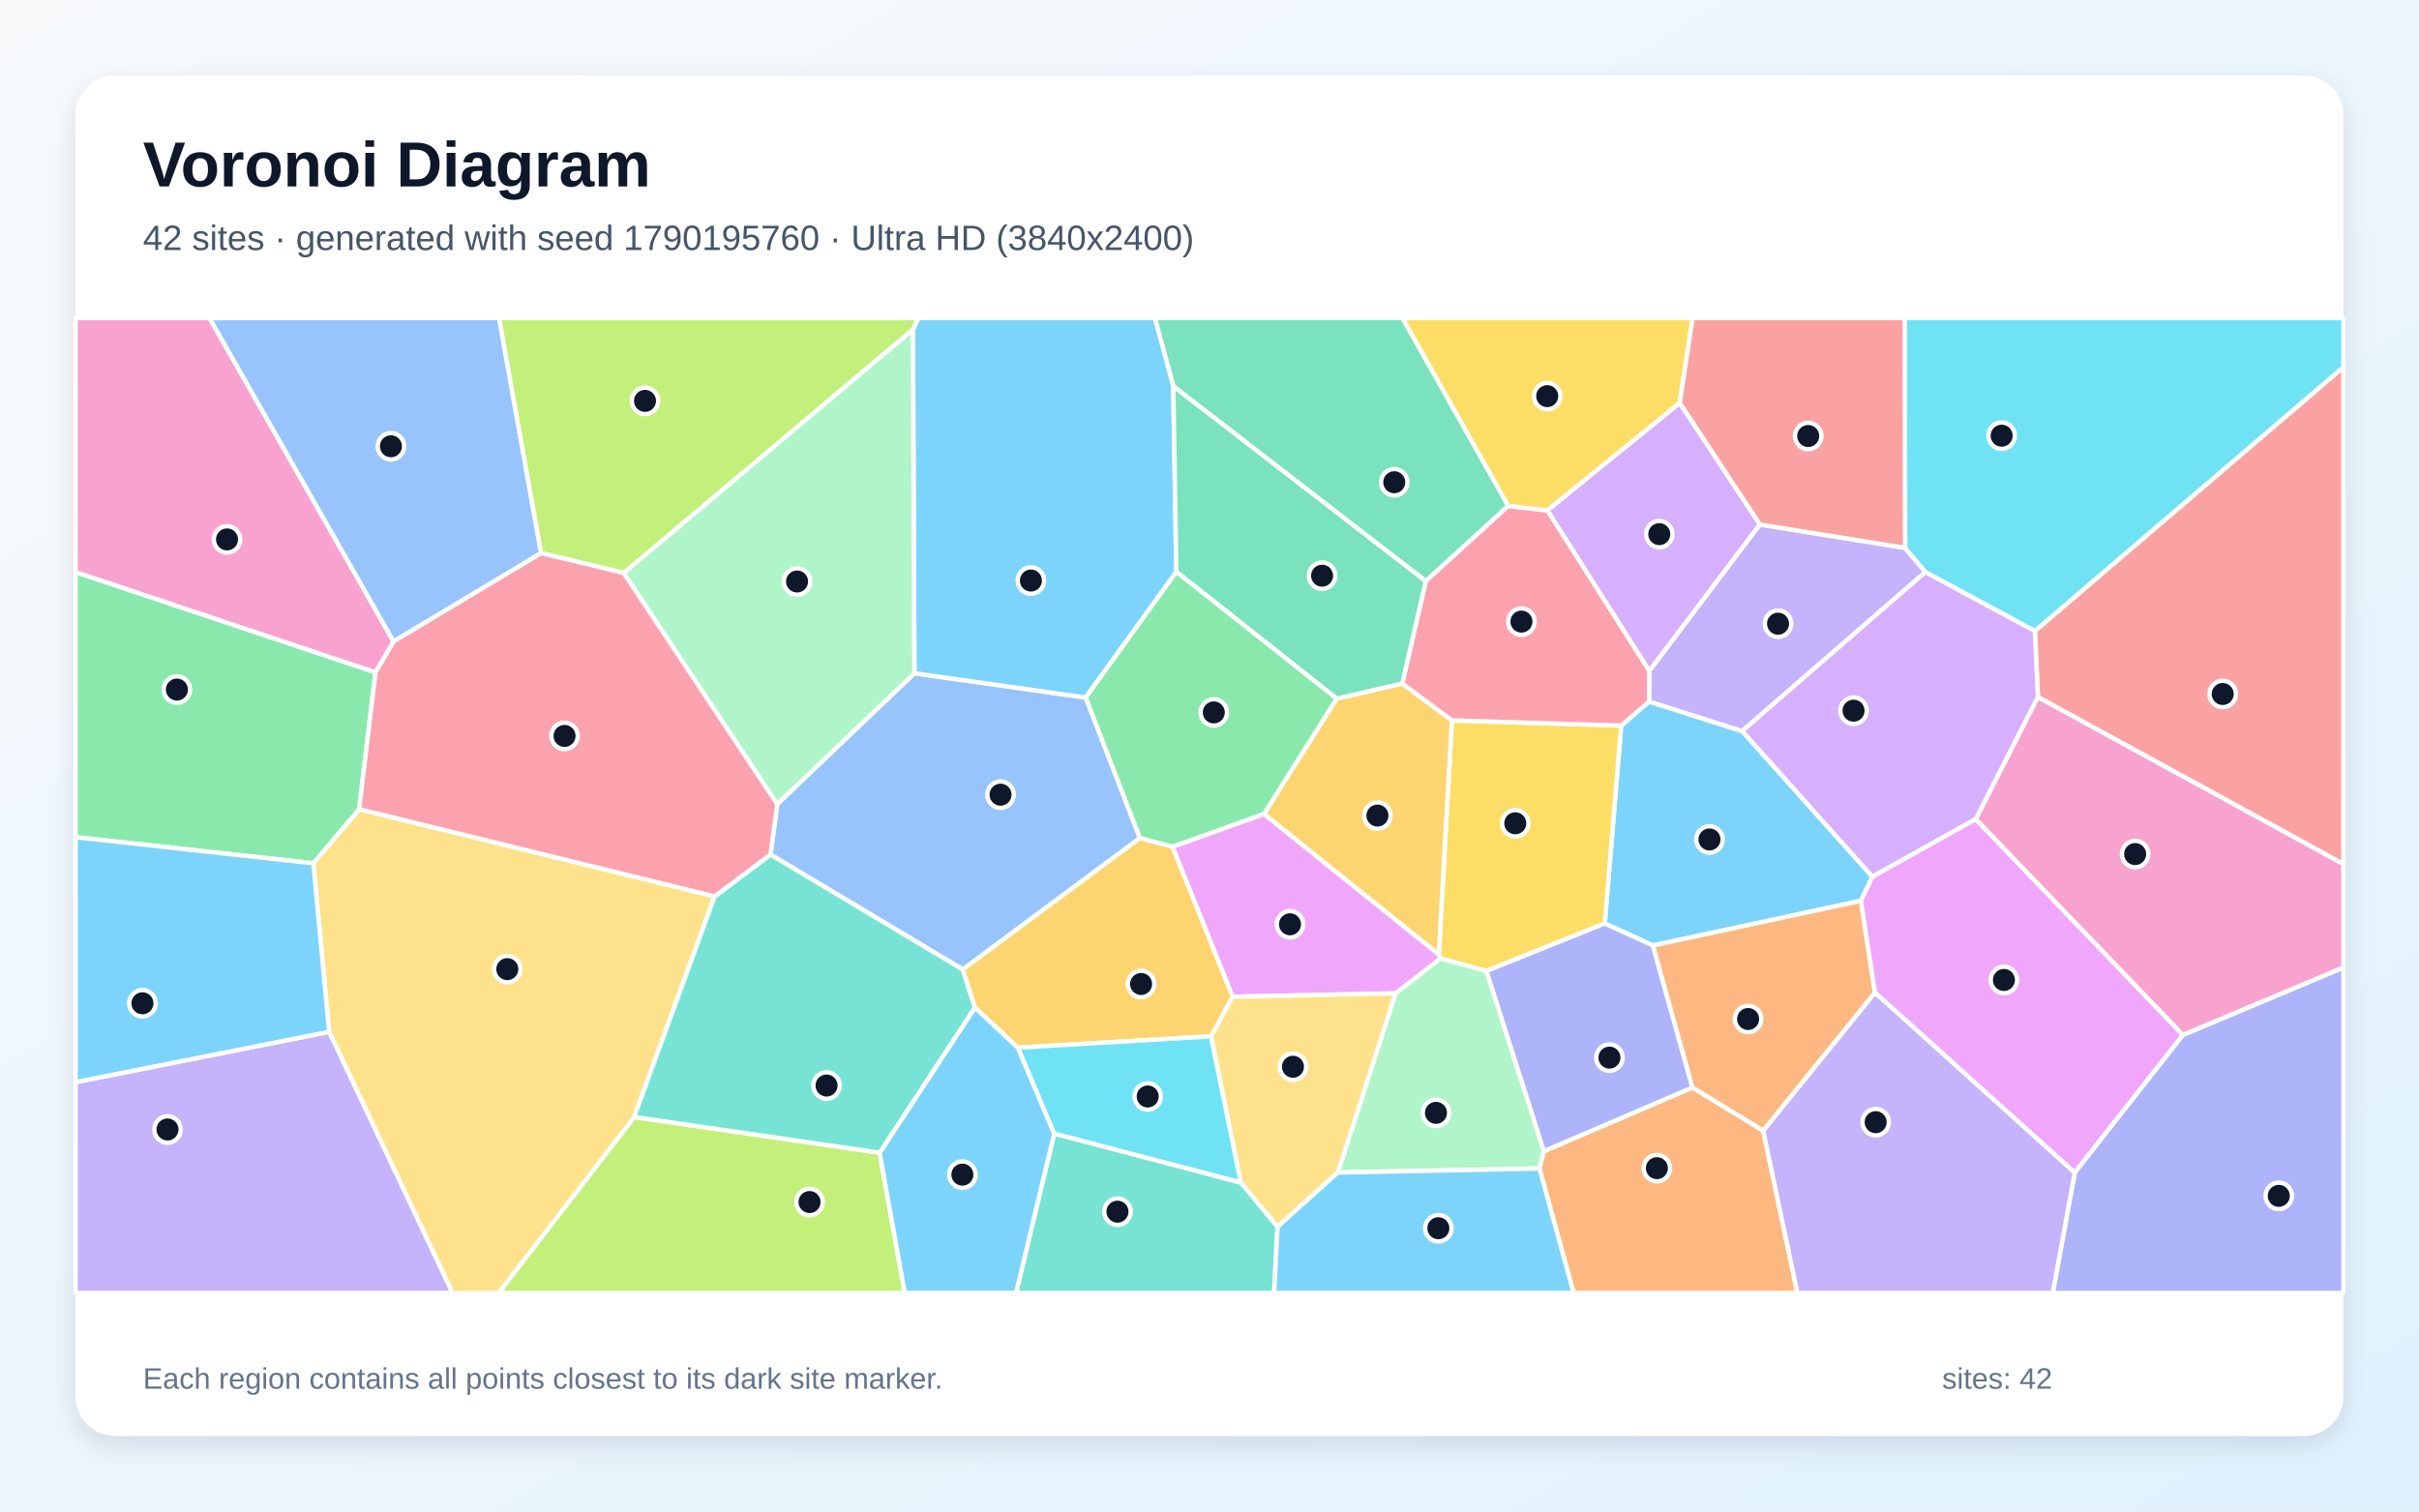
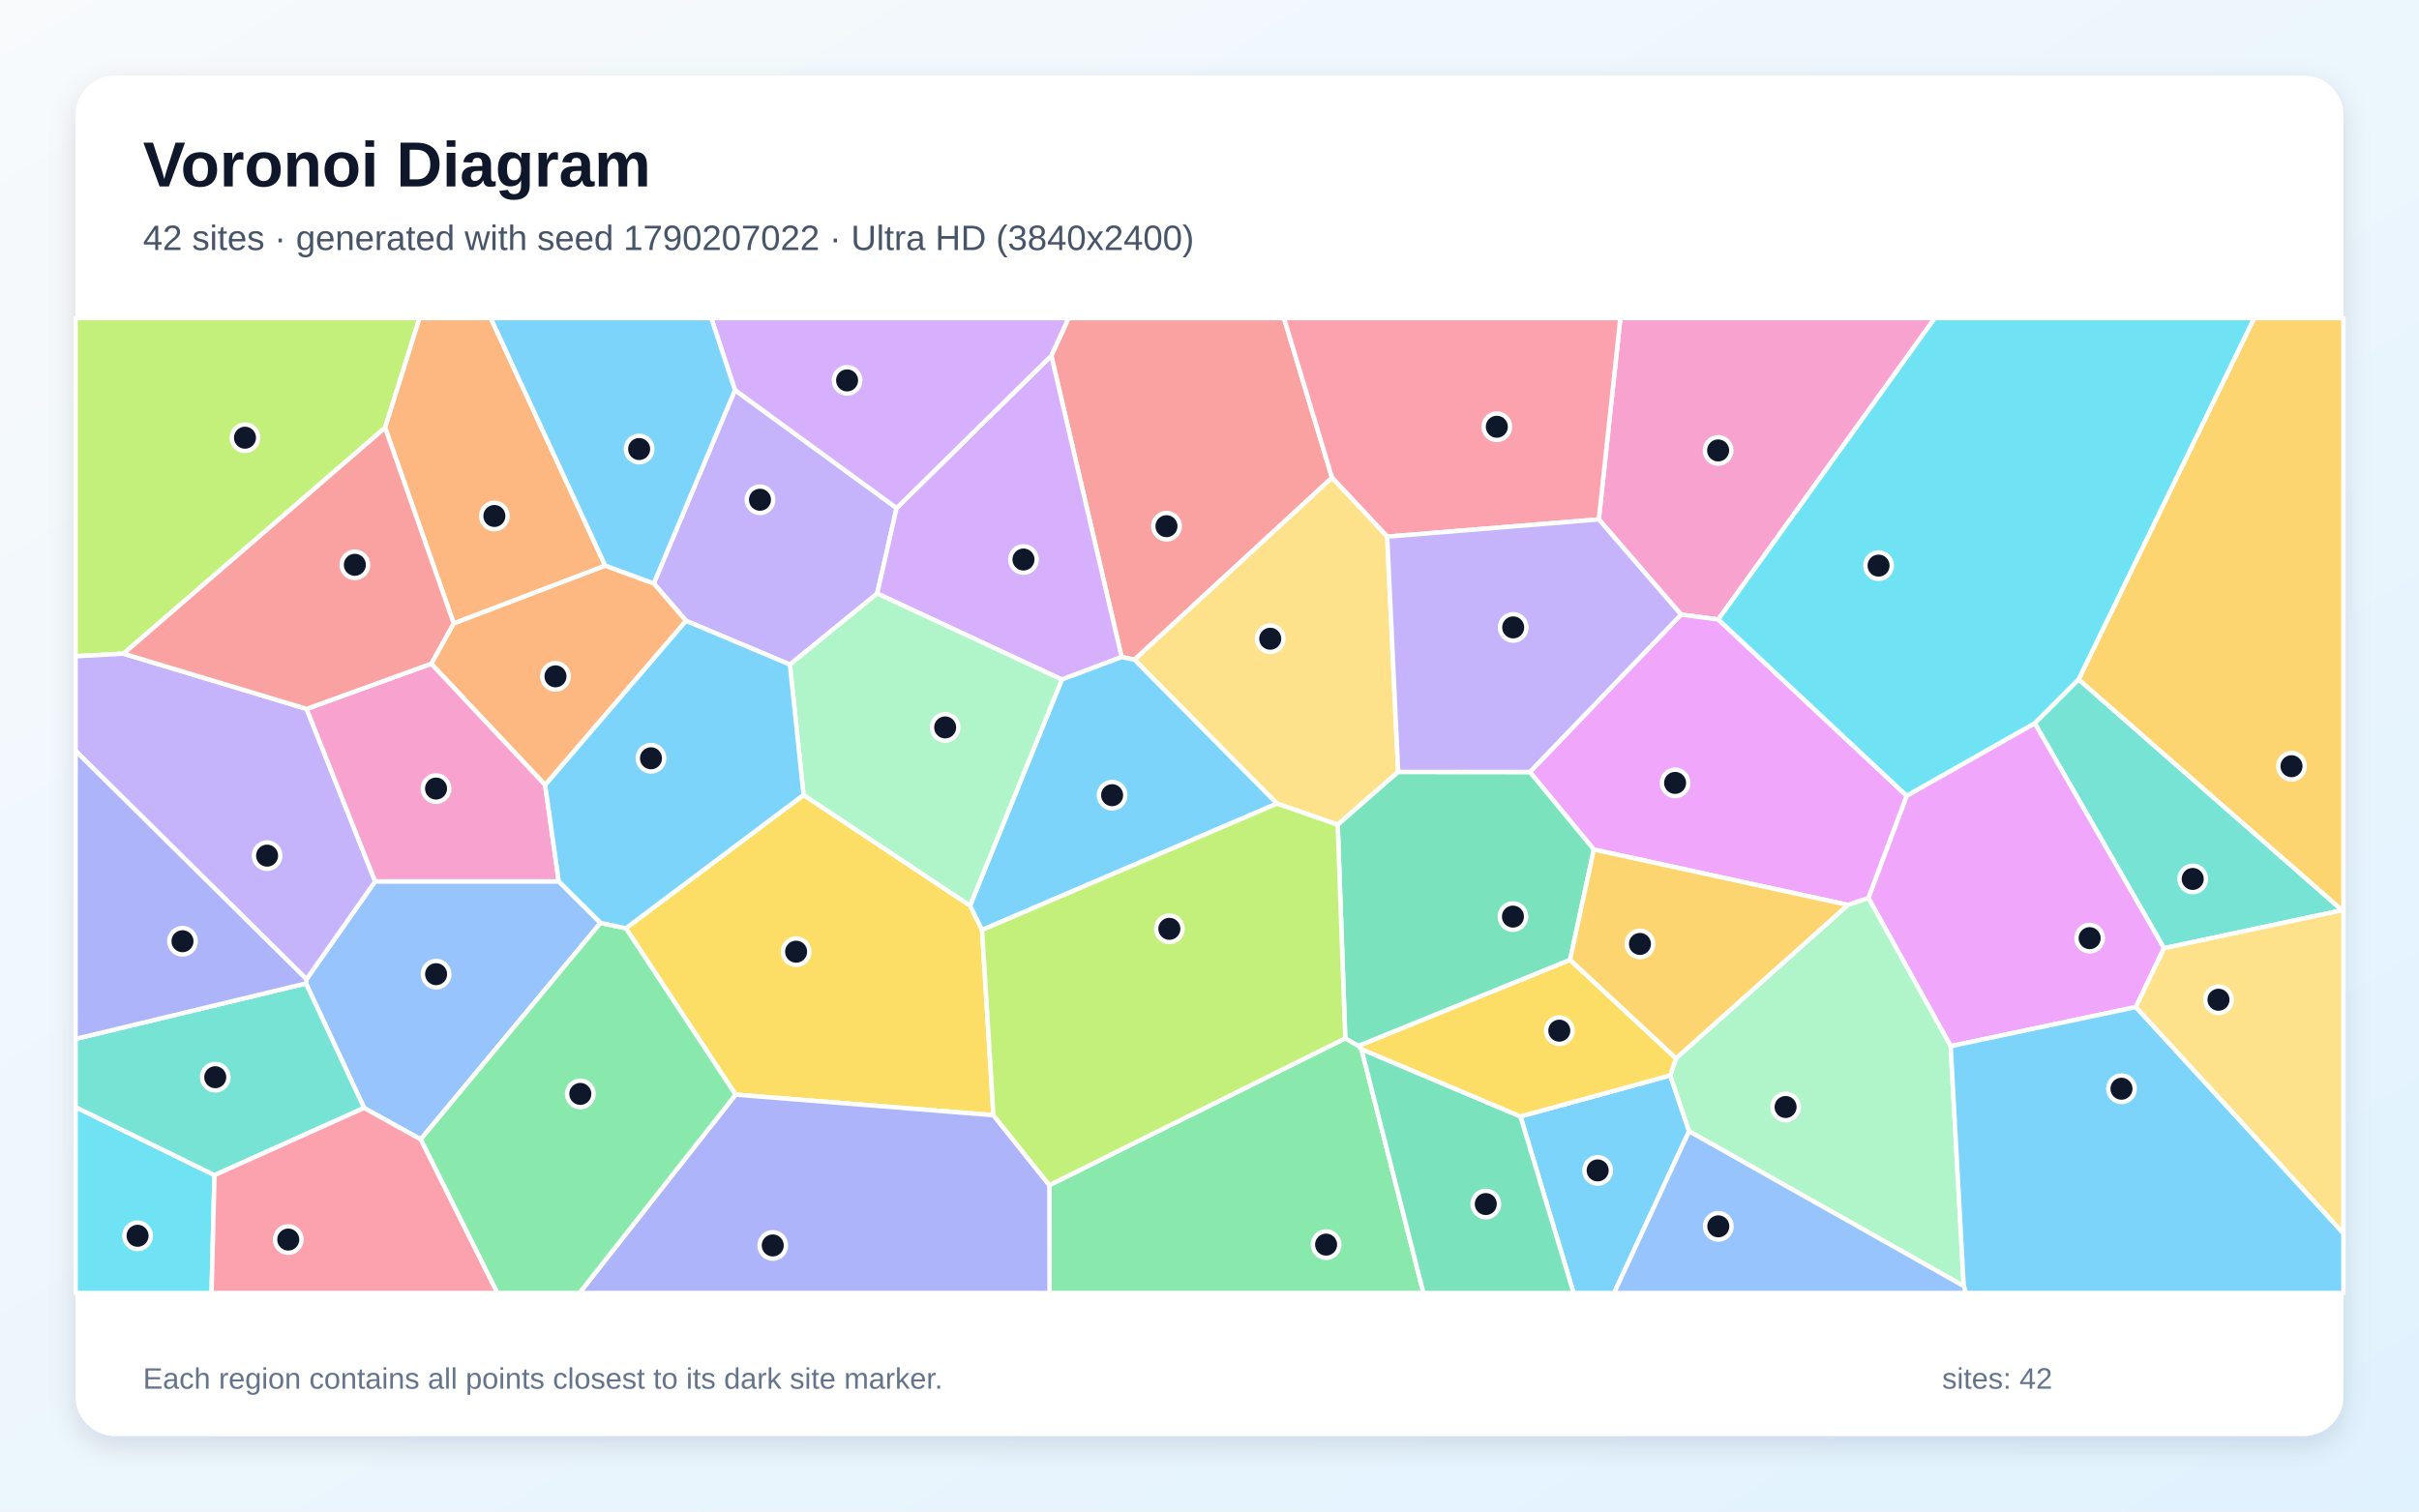
<svg xmlns="http://www.w3.org/2000/svg" width="3840" height="2400" viewBox="0 0 3840 2400" role="img" aria-labelledby="title description">
  <defs>
    <linearGradient id="background" x1="0" y1="0" x2="1" y2="1">
      <stop stop-color="#F8FAFC" />
      <stop offset="1" stop-color="#E0F2FE" />
    </linearGradient>
    <filter id="shadow" x="-5%" y="-5%" width="110%" height="110%">
      <feDropShadow dx="0" dy="15" stdDeviation="22" flood-color="#0F172A" flood-opacity=".12" />
    </filter>
  </defs>
  <rect width="3840" height="2400" fill="url(#background)" />
  <rect x="120" y="120" width="3600" height="2160" rx="63" fill="#FFFFFF" filter="url(#shadow)" />
  <g font-family="Arial, sans-serif">
    <text x="227" y="296" font-size="101" font-weight="700" fill="#0F172A">Voronoi Diagram</text>
-     <text x="227" y="397" font-size="56" fill="#475569">42 sites · generated with seed 1790195760 · Ultra HD (3840x2400)</text>
+     <text x="227" y="397" font-size="56" fill="#475569">42 sites · generated with seed 1790207022 · Ultra HD (3840x2400)</text>
  </g>
  <g stroke="#FFFFFF" stroke-width="7" stroke-linejoin="round">
-     <polygon points="2954.1,1430.3 2623.9,1501.3 2547.4,1466.3 2573.5,1152.1 2617.8,1113.9 2765.6,1160.8 2972.4,1392.1" fill="#38BDF8" fill-opacity="0.65" />
-     <polygon points="2793.4,832.8 3024.2,869.9 3056.5,908.2 2765.6,1160.8 2617.8,1113.9 2618.2,1065.0" fill="#A78BFA" fill-opacity="0.65" />
-     <polygon points="3465.2,1643.5 3136.2,1300.7 3235.0,1106.6 3720.0,1371.8 3720.0,1536.4" fill="#F472B6" fill-opacity="0.65" />
-     <polygon points="2443.7,1855.3 2450.6,1828.0 2686.7,1726.7 2799.0,1795.4 2853.2,2053.0 2498.1,2053.0" fill="#FB923C" fill-opacity="0.65" />
-     <polygon points="2359.4,1541.8 2286.9,1521.9 2284.0,1515.4 2304.8,1143.9 2573.5,1152.1 2547.4,1466.3" fill="#FACC15" fill-opacity="0.65" />
-     <polygon points="2122.2,1109.2 2006.7,1292.5 1861.3,1344.7 1809.4,1330.8 1723.2,1107.5 1867.4,907.6" fill="#4ADE80" fill-opacity="0.65" />
-     <polygon points="1673.5,1799.8 1969.9,1877.6 2028.0,1947.9 2022.6,2053.0 1612.9,2053.0" fill="#2DD4BF" fill-opacity="0.65" />
-     <polygon points="1528.3,1539.4 1223.1,1356.9 1233.9,1276.6 1451.5,1069.0 1723.2,1107.5 1809.4,1330.8" fill="#60A5FA" fill-opacity="0.65" />
-     <polygon points="2215.4,1577.3 1956.7,1582.7 1861.3,1344.7 2006.7,1292.5 2284.0,1515.4 2286.9,1521.9" fill="#E879F9" fill-opacity="0.65" />
-     <polygon points="2394.3,803.3 2263.3,922.8 1862.5,613.3 1833.2,505.0 2226.4,505.0" fill="#34D399" fill-opacity="0.65" />
-     <polygon points="3235.0,1106.6 3230.3,1001.8 3720.0,582.8 3720.0,1371.8" fill="#F87171" fill-opacity="0.65" />
-     <polygon points="2359.4,1541.8 2547.4,1466.3 2623.9,1501.3 2686.7,1726.7 2450.6,1828.0" fill="#818CF8" fill-opacity="0.65" />
-     <polygon points="2006.7,1292.5 2122.2,1109.2 2225.9,1085.3 2304.8,1143.9 2284.0,1515.4" fill="#FBBF24" fill-opacity="0.65" />
-     <polygon points="1006.7,1773.6 1396.3,1830.3 1436.3,2053.0 791.4,2053.0" fill="#A3E635" fill-opacity="0.65" />
-     <polygon points="3230.3,1001.8 3235.0,1106.6 3136.2,1300.7 2972.4,1392.1 2765.6,1160.8 3056.5,908.2" fill="#C084FC" fill-opacity="0.65" />
-     <polygon points="2304.8,1143.9 2225.9,1085.3 2263.3,922.8 2394.3,803.3 2456.5,810.4 2618.2,1065.0 2617.8,1113.9 2573.5,1152.1" fill="#FB7185" fill-opacity="0.65" />
-     <polygon points="3230.3,1001.8 3056.5,908.2 3024.2,869.9 3023.7,505.0 3720.0,505.0 3720.0,582.8" fill="#22D3EE" fill-opacity="0.65" />
-     <polygon points="2123.6,1861.8 2215.4,1577.3 2286.9,1521.9 2359.4,1541.8 2450.6,1828.0 2443.7,1855.3" fill="#86EFAC" fill-opacity="0.65" />
-     <polygon points="522.5,1638.3 497.4,1370.7 570.1,1284.8 1134.5,1423.3 1006.7,1773.6 791.4,2053.0 718.3,2053.0" fill="#FCD34D" fill-opacity="0.65" />
-     <polygon points="1396.3,1830.3 1547.7,1599.6 1616.0,1663.5 1673.5,1799.8 1612.9,2053.0 1436.3,2053.0" fill="#38BDF8" fill-opacity="0.65" />
-     <polygon points="1451.5,1069.0 1449.2,523.4 1457.8,505.0 1833.2,505.0 1862.5,613.3 1867.4,907.6 1723.2,1107.5" fill="#38BDF8" fill-opacity="0.65" />
-     <polygon points="120.0,1718.2 522.5,1638.3 718.3,2053.0 120.0,2053.0" fill="#A78BFA" fill-opacity="0.65" />
-     <polygon points="624.8,1018.6 596.1,1067.8 120.0,908.6 120.0,505.0 332.6,505.0" fill="#F472B6" fill-opacity="0.65" />
-     <polygon points="2976.4,1576.1 2799.0,1795.4 2686.7,1726.7 2623.9,1501.3 2954.1,1430.3" fill="#FB923C" fill-opacity="0.65" />
-     <polygon points="2666.4,640.0 2456.5,810.4 2394.3,803.3 2226.4,505.0 2687.0,505.0" fill="#FACC15" fill-opacity="0.65" />
-     <polygon points="596.1,1067.8 570.1,1284.8 497.4,1370.7 120.0,1329.3 120.0,908.6" fill="#4ADE80" fill-opacity="0.65" />
-     <polygon points="1547.7,1599.6 1396.3,1830.3 1006.7,1773.6 1134.5,1423.3 1223.1,1356.9 1528.3,1539.4" fill="#2DD4BF" fill-opacity="0.65" />
-     <polygon points="859.0,878.3 624.8,1018.6 332.6,505.0 792.3,505.0" fill="#60A5FA" fill-opacity="0.65" />
-     <polygon points="2976.4,1576.1 2954.1,1430.3 2972.4,1392.1 3136.2,1300.7 3465.2,1643.5 3293.5,1862.0" fill="#E879F9" fill-opacity="0.65" />
-     <polygon points="2225.9,1085.3 2122.2,1109.2 1867.4,907.6 1862.5,613.3 2263.3,922.8" fill="#34D399" fill-opacity="0.65" />
-     <polygon points="3024.2,869.9 2793.4,832.8 2666.4,640.0 2687.0,505.0 3023.7,505.0" fill="#F87171" fill-opacity="0.65" />
-     <polygon points="3293.5,1862.0 3465.2,1643.5 3720.0,1536.4 3720.0,2053.0 3258.6,2053.0" fill="#818CF8" fill-opacity="0.65" />
-     <polygon points="1956.7,1582.7 1922.5,1645.5 1616.0,1663.5 1547.7,1599.6 1528.3,1539.4 1809.4,1330.8 1861.3,1344.7" fill="#FBBF24" fill-opacity="0.65" />
-     <polygon points="1449.2,523.4 990.4,909.8 859.0,878.3 792.3,505.0 1457.8,505.0" fill="#A3E635" fill-opacity="0.65" />
-     <polygon points="2666.4,640.0 2793.4,832.8 2618.2,1065.0 2456.5,810.4" fill="#C084FC" fill-opacity="0.65" />
-     <polygon points="1134.5,1423.3 570.1,1284.8 596.1,1067.8 624.8,1018.6 859.0,878.3 990.4,909.8 1233.9,1276.6 1223.1,1356.9" fill="#FB7185" fill-opacity="0.65" />
-     <polygon points="1969.9,1877.6 1673.5,1799.8 1616.0,1663.5 1922.5,1645.5" fill="#22D3EE" fill-opacity="0.65" />
-     <polygon points="990.4,909.8 1449.2,523.4 1451.5,1069.0 1233.9,1276.6" fill="#86EFAC" fill-opacity="0.65" />
-     <polygon points="2123.6,1861.8 2028.0,1947.9 1969.9,1877.6 1922.5,1645.5 1956.7,1582.7 2215.4,1577.3" fill="#FCD34D" fill-opacity="0.65" />
-     <polygon points="2028.0,1947.9 2123.6,1861.8 2443.7,1855.3 2498.1,2053.0 2022.6,2053.0" fill="#38BDF8" fill-opacity="0.65" />
-     <polygon points="120.0,1718.2 120.0,1329.3 497.4,1370.7 522.5,1638.3" fill="#38BDF8" fill-opacity="0.65" />
-     <polygon points="2799.0,1795.4 2976.4,1576.1 3293.5,1862.0 3258.6,2053.0 2853.2,2053.0" fill="#A78BFA" fill-opacity="0.65" />
+     <polygon points="2413.6,1772.7 2651.4,1707.5 2681.3,1796.2 2562.3,2053.0 2497.9,2053.0" fill="#38BDF8" fill-opacity="0.65" />
+     <polygon points="1166.7,619.3 1423.3,806.7 1392.5,942.4 1253.9,1055.2 1089.1,985.8 1037.8,926.4" fill="#A78BFA" fill-opacity="0.65" />
+     <polygon points="2727.7,983.6 2668.6,975.9 2538.0,824.7 2572.2,505.0 3071.4,505.0" fill="#F472B6" fill-opacity="0.65" />
+     <polygon points="865.4,1246.4 684.5,1053.9 720.2,989.7 960.7,898.0 1037.8,926.4 1089.1,985.8" fill="#FB923C" fill-opacity="0.65" />
+     <polygon points="1577.0,1770.7 1167.7,1738.1 993.5,1473.9 1275.6,1262.2 1539.9,1437.9 1559.0,1476.6" fill="#FACC15" fill-opacity="0.65" />
+     <polygon points="1665.8,1881.8 2135.5,1648.7 2156.5,1660.6 2161.2,1665.8 2259.6,2053.0 1666.1,2053.0" fill="#4ADE80" fill-opacity="0.65" />
+     <polygon points="3435.2,1505.6 3230.0,1148.3 3299.6,1078.6 3718.1,1445.3" fill="#2DD4BF" fill-opacity="0.65" />
+     <polygon points="953.3,1465.4 667.8,1809.1 578.0,1759.2 485.7,1561.5 486.5,1554.8 595.5,1399.4 887.0,1399.4" fill="#60A5FA" fill-opacity="0.65" />
+     <polygon points="3390.5,1599.0 3096.6,1661.1 2965.9,1425.7 3026.7,1263.5 3230.0,1148.3 3435.2,1505.6" fill="#E879F9" fill-opacity="0.65" />
+     <polygon points="2161.2,1665.8 2413.6,1772.7 2497.9,2053.0 2259.6,2053.0" fill="#34D399" fill-opacity="0.65" />
+     <polygon points="1800.9,1047.5 1780.5,1043.3 1668.9,564.8 1696.3,505.0 2038.2,505.0 2114.5,758.5" fill="#F87171" fill-opacity="0.65" />
+     <polygon points="1167.7,1738.1 1577.0,1770.7 1665.8,1881.8 1666.1,2053.0 919.8,2053.0" fill="#818CF8" fill-opacity="0.65" />
+     <polygon points="3718.1,1445.3 3299.6,1078.6 3578.3,505.0 3720.0,505.0 3720.0,1445.9" fill="#FBBF24" fill-opacity="0.65" />
+     <polygon points="611.3,679.1 196.0,1037.9 120.0,1042.0 120.0,505.0 666.0,505.0" fill="#A3E635" fill-opacity="0.65" />
+     <polygon points="1668.9,564.8 1780.5,1043.3 1685.6,1079.0 1392.5,942.4 1423.3,806.7" fill="#C084FC" fill-opacity="0.65" />
+     <polygon points="2538.0,824.7 2202.1,852.1 2114.5,758.5 2038.2,505.0 2572.2,505.0" fill="#FB7185" fill-opacity="0.65" />
+     <polygon points="120.0,1757.9 340.5,1865.9 335.8,2053.0 120.0,2053.0" fill="#22D3EE" fill-opacity="0.65" />
+     <polygon points="2681.3,1796.2 2651.4,1707.5 2660.5,1680.4 2933.4,1436.8 2965.9,1425.7 3096.6,1661.1 3117.3,2042.0" fill="#86EFAC" fill-opacity="0.65" />
+     <polygon points="2219.5,1225.6 2123.5,1309.5 2027.1,1276.0 1800.9,1047.5 2114.5,758.5 2202.1,852.1" fill="#FCD34D" fill-opacity="0.65" />
+     <polygon points="3117.3,2042.0 3096.6,1661.1 3390.5,1599.0 3720.0,1958.1 3720.0,2053.0 3121.1,2053.0" fill="#38BDF8" fill-opacity="0.65" />
+     <polygon points="2027.1,1276.0 1559.0,1476.6 1539.9,1437.9 1685.6,1079.0 1780.5,1043.3 1800.9,1047.5" fill="#38BDF8" fill-opacity="0.65" />
+     <polygon points="120.0,1192.3 120.0,1042.0 196.0,1037.9 486.7,1125.6 595.5,1399.4 486.5,1554.8" fill="#A78BFA" fill-opacity="0.65" />
+     <polygon points="887.0,1399.4 595.5,1399.4 486.7,1125.6 684.5,1053.9 865.4,1246.4" fill="#F472B6" fill-opacity="0.65" />
+     <polygon points="960.7,898.0 720.2,989.7 611.3,679.1 666.0,505.0 779.0,505.0" fill="#FB923C" fill-opacity="0.65" />
+     <polygon points="2161.2,1665.8 2156.5,1660.6 2492.4,1524.0 2660.5,1680.4 2651.4,1707.5 2413.6,1772.7" fill="#FACC15" fill-opacity="0.65" />
+     <polygon points="667.8,1809.1 953.3,1465.4 993.5,1473.9 1167.7,1738.1 919.8,2053.0 789.4,2053.0" fill="#4ADE80" fill-opacity="0.65" />
+     <polygon points="340.5,1865.9 120.0,1757.9 120.0,1649.6 485.7,1561.5 578.0,1759.2" fill="#2DD4BF" fill-opacity="0.65" />
+     <polygon points="2681.3,1796.2 3117.3,2042.0 3121.1,2053.0 2562.3,2053.0" fill="#60A5FA" fill-opacity="0.65" />
+     <polygon points="3026.7,1263.5 2965.9,1425.7 2933.4,1436.8 2530.1,1348.9 2428.6,1225.8 2668.6,975.9 2727.7,983.6" fill="#E879F9" fill-opacity="0.65" />
+     <polygon points="2428.6,1225.8 2530.1,1348.9 2492.4,1524.0 2156.5,1660.6 2135.5,1648.7 2123.5,1309.5 2219.5,1225.6" fill="#34D399" fill-opacity="0.65" />
+     <polygon points="486.7,1125.6 196.0,1037.9 611.3,679.1 720.2,989.7 684.5,1053.9" fill="#F87171" fill-opacity="0.65" />
+     <polygon points="120.0,1649.6 120.0,1192.3 486.5,1554.8 485.7,1561.5" fill="#818CF8" fill-opacity="0.65" />
+     <polygon points="2530.1,1348.9 2933.4,1436.8 2660.5,1680.4 2492.4,1524.0" fill="#FBBF24" fill-opacity="0.65" />
+     <polygon points="2135.5,1648.7 1665.8,1881.8 1577.0,1770.7 1559.0,1476.6 2027.1,1276.0 2123.5,1309.5" fill="#A3E635" fill-opacity="0.65" />
+     <polygon points="1668.9,564.8 1423.3,806.7 1166.7,619.3 1129.0,505.0 1696.3,505.0" fill="#C084FC" fill-opacity="0.65" />
+     <polygon points="340.5,1865.9 578.0,1759.2 667.8,1809.1 789.4,2053.0 335.8,2053.0" fill="#FB7185" fill-opacity="0.65" />
+     <polygon points="3299.6,1078.6 3230.0,1148.3 3026.7,1263.5 2727.7,983.6 3071.4,505.0 3578.3,505.0" fill="#22D3EE" fill-opacity="0.65" />
+     <polygon points="1685.6,1079.0 1539.9,1437.9 1275.6,1262.2 1253.9,1055.2 1392.5,942.4" fill="#86EFAC" fill-opacity="0.65" />
+     <polygon points="3390.5,1599.0 3435.2,1505.6 3718.1,1445.3 3720.0,1445.9 3720.0,1958.1" fill="#FCD34D" fill-opacity="0.65" />
+     <polygon points="960.7,898.0 779.0,505.0 1129.0,505.0 1166.7,619.3 1037.8,926.4" fill="#38BDF8" fill-opacity="0.65" />
+     <polygon points="953.3,1465.4 887.0,1399.4 865.4,1246.4 1089.1,985.8 1253.9,1055.2 1275.6,1262.2 993.5,1473.9" fill="#38BDF8" fill-opacity="0.65" />
+     <polygon points="2428.6,1225.8 2219.5,1225.6 2202.1,852.1 2538.0,824.7 2668.6,975.9" fill="#A78BFA" fill-opacity="0.65" />
  </g>
  <g>
-     <circle cx="2713.7" cy="1332.9" r="21" fill="#0F172A" stroke="#FFFFFF" stroke-width="7" />
-     <circle cx="2822.5" cy="990.3" r="21" fill="#0F172A" stroke="#FFFFFF" stroke-width="7" />
-     <circle cx="3389.4" cy="1356.1" r="21" fill="#0F172A" stroke="#FFFFFF" stroke-width="7" />
-     <circle cx="2630.2" cy="1854.8" r="21" fill="#0F172A" stroke="#FFFFFF" stroke-width="7" />
-     <circle cx="2405.4" cy="1307.2" r="21" fill="#0F172A" stroke="#FFFFFF" stroke-width="7" />
-     <circle cx="1926.8" cy="1131.2" r="21" fill="#0F172A" stroke="#FFFFFF" stroke-width="7" />
-     <circle cx="1773.9" cy="1923.9" r="21" fill="#0F172A" stroke="#FFFFFF" stroke-width="7" />
-     <circle cx="1588.3" cy="1261.8" r="21" fill="#0F172A" stroke="#FFFFFF" stroke-width="7" />
-     <circle cx="2047.8" cy="1467.6" r="21" fill="#0F172A" stroke="#FFFFFF" stroke-width="7" />
-     <circle cx="2213.3" cy="765.7" r="21" fill="#0F172A" stroke="#FFFFFF" stroke-width="7" />
-     <circle cx="3528.4" cy="1101.9" r="21" fill="#0F172A" stroke="#FFFFFF" stroke-width="7" />
-     <circle cx="2554.9" cy="1679.3" r="21" fill="#0F172A" stroke="#FFFFFF" stroke-width="7" />
-     <circle cx="2186.6" cy="1295.0" r="21" fill="#0F172A" stroke="#FFFFFF" stroke-width="7" />
-     <circle cx="1285.1" cy="1908.6" r="21" fill="#0F172A" stroke="#FFFFFF" stroke-width="7" />
-     <circle cx="2942.4" cy="1128.4" r="21" fill="#0F172A" stroke="#FFFFFF" stroke-width="7" />
-     <circle cx="2415.2" cy="987.0" r="21" fill="#0F172A" stroke="#FFFFFF" stroke-width="7" />
-     <circle cx="3177.5" cy="691.8" r="21" fill="#0F172A" stroke="#FFFFFF" stroke-width="7" />
-     <circle cx="2279.5" cy="1767.0" r="21" fill="#0F172A" stroke="#FFFFFF" stroke-width="7" />
-     <circle cx="805.3" cy="1538.8" r="21" fill="#0F172A" stroke="#FFFFFF" stroke-width="7" />
-     <circle cx="1527.7" cy="1865.1" r="21" fill="#0F172A" stroke="#FFFFFF" stroke-width="7" />
-     <circle cx="1636.5" cy="921.8" r="21" fill="#0F172A" stroke="#FFFFFF" stroke-width="7" />
-     <circle cx="265.9" cy="1793.4" r="21" fill="#0F172A" stroke="#FFFFFF" stroke-width="7" />
-     <circle cx="360.4" cy="856.5" r="21" fill="#0F172A" stroke="#FFFFFF" stroke-width="7" />
-     <circle cx="2775.0" cy="1618.0" r="21" fill="#0F172A" stroke="#FFFFFF" stroke-width="7" />
-     <circle cx="2456.1" cy="629.0" r="21" fill="#0F172A" stroke="#FFFFFF" stroke-width="7" />
-     <circle cx="280.8" cy="1094.9" r="21" fill="#0F172A" stroke="#FFFFFF" stroke-width="7" />
-     <circle cx="1312.1" cy="1723.6" r="21" fill="#0F172A" stroke="#FFFFFF" stroke-width="7" />
-     <circle cx="620.6" cy="708.6" r="21" fill="#0F172A" stroke="#FFFFFF" stroke-width="7" />
-     <circle cx="3181.1" cy="1556.0" r="21" fill="#0F172A" stroke="#FFFFFF" stroke-width="7" />
-     <circle cx="2098.7" cy="914.1" r="21" fill="#0F172A" stroke="#FFFFFF" stroke-width="7" />
-     <circle cx="2870.4" cy="692.3" r="21" fill="#0F172A" stroke="#FFFFFF" stroke-width="7" />
-     <circle cx="3617.4" cy="1898.8" r="21" fill="#0F172A" stroke="#FFFFFF" stroke-width="7" />
-     <circle cx="1811.4" cy="1562.4" r="21" fill="#0F172A" stroke="#FFFFFF" stroke-width="7" />
-     <circle cx="1023.9" cy="636.5" r="21" fill="#0F172A" stroke="#FFFFFF" stroke-width="7" />
-     <circle cx="2634.0" cy="848.1" r="21" fill="#0F172A" stroke="#FFFFFF" stroke-width="7" />
-     <circle cx="896.2" cy="1168.5" r="21" fill="#0F172A" stroke="#FFFFFF" stroke-width="7" />
-     <circle cx="1821.9" cy="1741.0" r="21" fill="#0F172A" stroke="#FFFFFF" stroke-width="7" />
-     <circle cx="1265.3" cy="923.3" r="21" fill="#0F172A" stroke="#FFFFFF" stroke-width="7" />
-     <circle cx="2052.5" cy="1693.8" r="21" fill="#0F172A" stroke="#FFFFFF" stroke-width="7" />
-     <circle cx="2283.3" cy="1950.2" r="21" fill="#0F172A" stroke="#FFFFFF" stroke-width="7" />
-     <circle cx="226.1" cy="1593.0" r="21" fill="#0F172A" stroke="#FFFFFF" stroke-width="7" />
-     <circle cx="2977.5" cy="1781.8" r="21" fill="#0F172A" stroke="#FFFFFF" stroke-width="7" />
+     <circle cx="2536.2" cy="1858.4" r="21" fill="#0F172A" stroke="#FFFFFF" stroke-width="7" />
+     <circle cx="1206.4" cy="793.5" r="21" fill="#0F172A" stroke="#FFFFFF" stroke-width="7" />
+     <circle cx="2727.4" cy="715.2" r="21" fill="#0F172A" stroke="#FFFFFF" stroke-width="7" />
+     <circle cx="881.8" cy="1073.9" r="21" fill="#0F172A" stroke="#FFFFFF" stroke-width="7" />
+     <circle cx="1263.8" cy="1511.1" r="21" fill="#0F172A" stroke="#FFFFFF" stroke-width="7" />
+     <circle cx="2105.1" cy="1976.2" r="21" fill="#0F172A" stroke="#FFFFFF" stroke-width="7" />
+     <circle cx="3480.8" cy="1395.6" r="21" fill="#0F172A" stroke="#FFFFFF" stroke-width="7" />
+     <circle cx="692.3" cy="1546.8" r="21" fill="#0F172A" stroke="#FFFFFF" stroke-width="7" />
+     <circle cx="3317.2" cy="1489.6" r="21" fill="#0F172A" stroke="#FFFFFF" stroke-width="7" />
+     <circle cx="2358.6" cy="1911.8" r="21" fill="#0F172A" stroke="#FFFFFF" stroke-width="7" />
+     <circle cx="1851.7" cy="835.5" r="21" fill="#0F172A" stroke="#FFFFFF" stroke-width="7" />
+     <circle cx="1226.7" cy="1977.5" r="21" fill="#0F172A" stroke="#FFFFFF" stroke-width="7" />
+     <circle cx="3637.6" cy="1216.6" r="21" fill="#0F172A" stroke="#FFFFFF" stroke-width="7" />
+     <circle cx="388.9" cy="695.0" r="21" fill="#0F172A" stroke="#FFFFFF" stroke-width="7" />
+     <circle cx="1624.7" cy="888.4" r="21" fill="#0F172A" stroke="#FFFFFF" stroke-width="7" />
+     <circle cx="2376.1" cy="677.6" r="21" fill="#0F172A" stroke="#FFFFFF" stroke-width="7" />
+     <circle cx="218.4" cy="1962.2" r="21" fill="#0F172A" stroke="#FFFFFF" stroke-width="7" />
+     <circle cx="2834.5" cy="1757.7" r="21" fill="#0F172A" stroke="#FFFFFF" stroke-width="7" />
+     <circle cx="2016.4" cy="1014.2" r="21" fill="#0F172A" stroke="#FFFFFF" stroke-width="7" />
+     <circle cx="3367.7" cy="1728.7" r="21" fill="#0F172A" stroke="#FFFFFF" stroke-width="7" />
+     <circle cx="1765.4" cy="1262.6" r="21" fill="#0F172A" stroke="#FFFFFF" stroke-width="7" />
+     <circle cx="424.0" cy="1358.6" r="21" fill="#0F172A" stroke="#FFFFFF" stroke-width="7" />
+     <circle cx="692.2" cy="1252.1" r="21" fill="#0F172A" stroke="#FFFFFF" stroke-width="7" />
+     <circle cx="784.8" cy="819.3" r="21" fill="#0F172A" stroke="#FFFFFF" stroke-width="7" />
+     <circle cx="2475.3" cy="1636.5" r="21" fill="#0F172A" stroke="#FFFFFF" stroke-width="7" />
+     <circle cx="921.2" cy="1736.9" r="21" fill="#0F172A" stroke="#FFFFFF" stroke-width="7" />
+     <circle cx="341.7" cy="1710.4" r="21" fill="#0F172A" stroke="#FFFFFF" stroke-width="7" />
+     <circle cx="2727.7" cy="1947.2" r="21" fill="#0F172A" stroke="#FFFFFF" stroke-width="7" />
+     <circle cx="2659.1" cy="1243.1" r="21" fill="#0F172A" stroke="#FFFFFF" stroke-width="7" />
+     <circle cx="2401.7" cy="1455.4" r="21" fill="#0F172A" stroke="#FFFFFF" stroke-width="7" />
+     <circle cx="563.3" cy="896.8" r="21" fill="#0F172A" stroke="#FFFFFF" stroke-width="7" />
+     <circle cx="289.7" cy="1494.5" r="21" fill="#0F172A" stroke="#FFFFFF" stroke-width="7" />
+     <circle cx="2603.3" cy="1498.8" r="21" fill="#0F172A" stroke="#FFFFFF" stroke-width="7" />
+     <circle cx="1856.3" cy="1474.8" r="21" fill="#0F172A" stroke="#FFFFFF" stroke-width="7" />
+     <circle cx="1344.7" cy="604.0" r="21" fill="#0F172A" stroke="#FFFFFF" stroke-width="7" />
+     <circle cx="457.6" cy="1968.2" r="21" fill="#0F172A" stroke="#FFFFFF" stroke-width="7" />
+     <circle cx="2982.1" cy="898.1" r="21" fill="#0F172A" stroke="#FFFFFF" stroke-width="7" />
+     <circle cx="1500.4" cy="1155.0" r="21" fill="#0F172A" stroke="#FFFFFF" stroke-width="7" />
+     <circle cx="3521.7" cy="1587.4" r="21" fill="#0F172A" stroke="#FFFFFF" stroke-width="7" />
+     <circle cx="1014.6" cy="713.0" r="21" fill="#0F172A" stroke="#FFFFFF" stroke-width="7" />
+     <circle cx="1033.4" cy="1204.0" r="21" fill="#0F172A" stroke="#FFFFFF" stroke-width="7" />
+     <circle cx="2402.1" cy="996.2" r="21" fill="#0F172A" stroke="#FFFFFF" stroke-width="7" />
  </g>
  <g font-family="Arial, sans-serif" font-size="47" fill="#64748B">
    <text x="227" y="2205">Each region contains all points closest to its dark site marker.</text>
    <text x="3083" y="2205">sites: 42</text>
  </g>
</svg>
